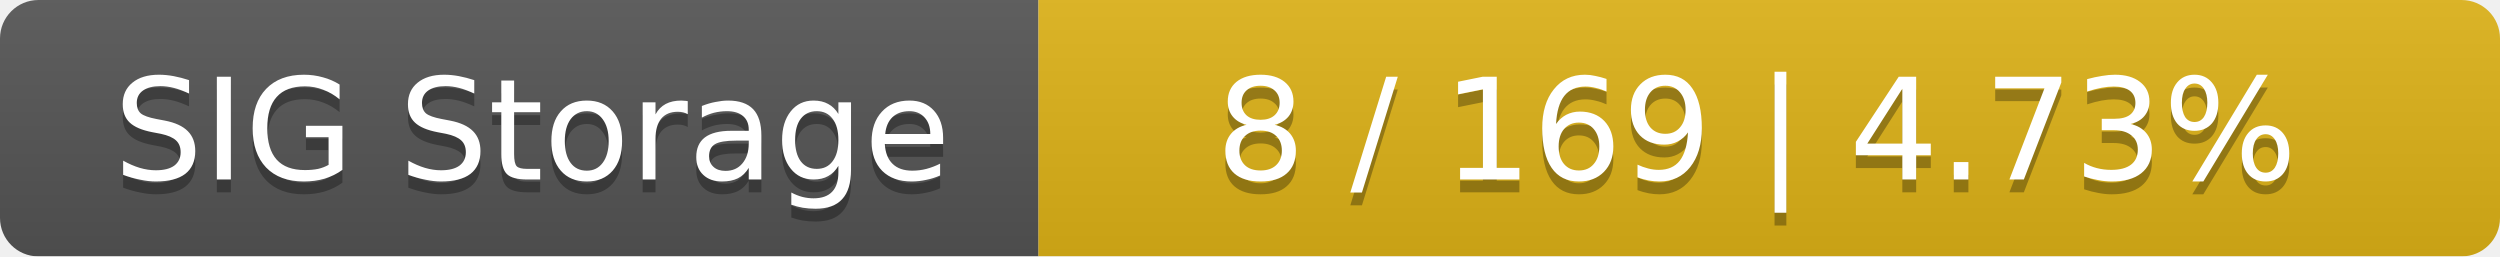
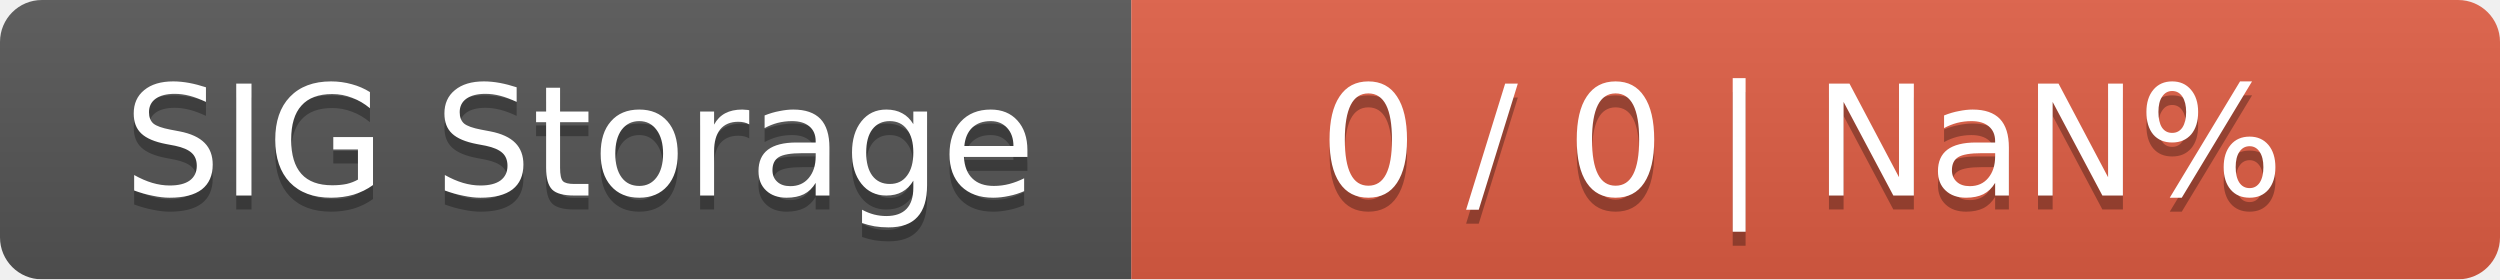
- <svg xmlns="http://www.w3.org/2000/svg" width="195" height="20">
+ <svg xmlns="http://www.w3.org/2000/svg" width="179" height="20">
  <linearGradient id="smooth" x2="0" y2="100%">
    <stop offset="0" stop-color="#bbb" stop-opacity=".1" />
    <stop offset="1" stop-opacity=".1" />
  </linearGradient>
  <mask id="round">
-     <rect width="195" height="20" rx="3" fill="#fff" />
+     <rect width="179" height="20" rx="3" fill="#fff" />
  </mask>
  <g mask="url(#round)">
    <rect width="81" height="20" fill="#555" />
-     <rect x="81" width="114" height="20" fill="#dfb317" />
-     <rect width="195" height="20" fill="url(#smooth)" />
+     <rect x="81" width="98" height="20" fill="#e05d44" />
+     <rect width="179" height="20" fill="url(#smooth)" />
  </g>
  <g fill="#fff" text-anchor="middle" font-family="DejaVu Sans,Verdana,Geneva,sans-serif" font-size="11">
    <text x="41.5" y="15" fill="#010101" fill-opacity=".3">SIG Storage</text>
    <text x="41.5" y="14">SIG Storage</text>
-     <text x="137" y="15" fill="#010101" fill-opacity=".3">8 / 169    |    4.73%</text>
-     <text x="137" y="14">8 / 169    |    4.73%</text>
+     <text x="129" y="15" fill="#010101" fill-opacity=".3">0 / 0    |    NaN%</text>
+     <text x="129" y="14">0 / 0    |    NaN%</text>
  </g>
</svg>
